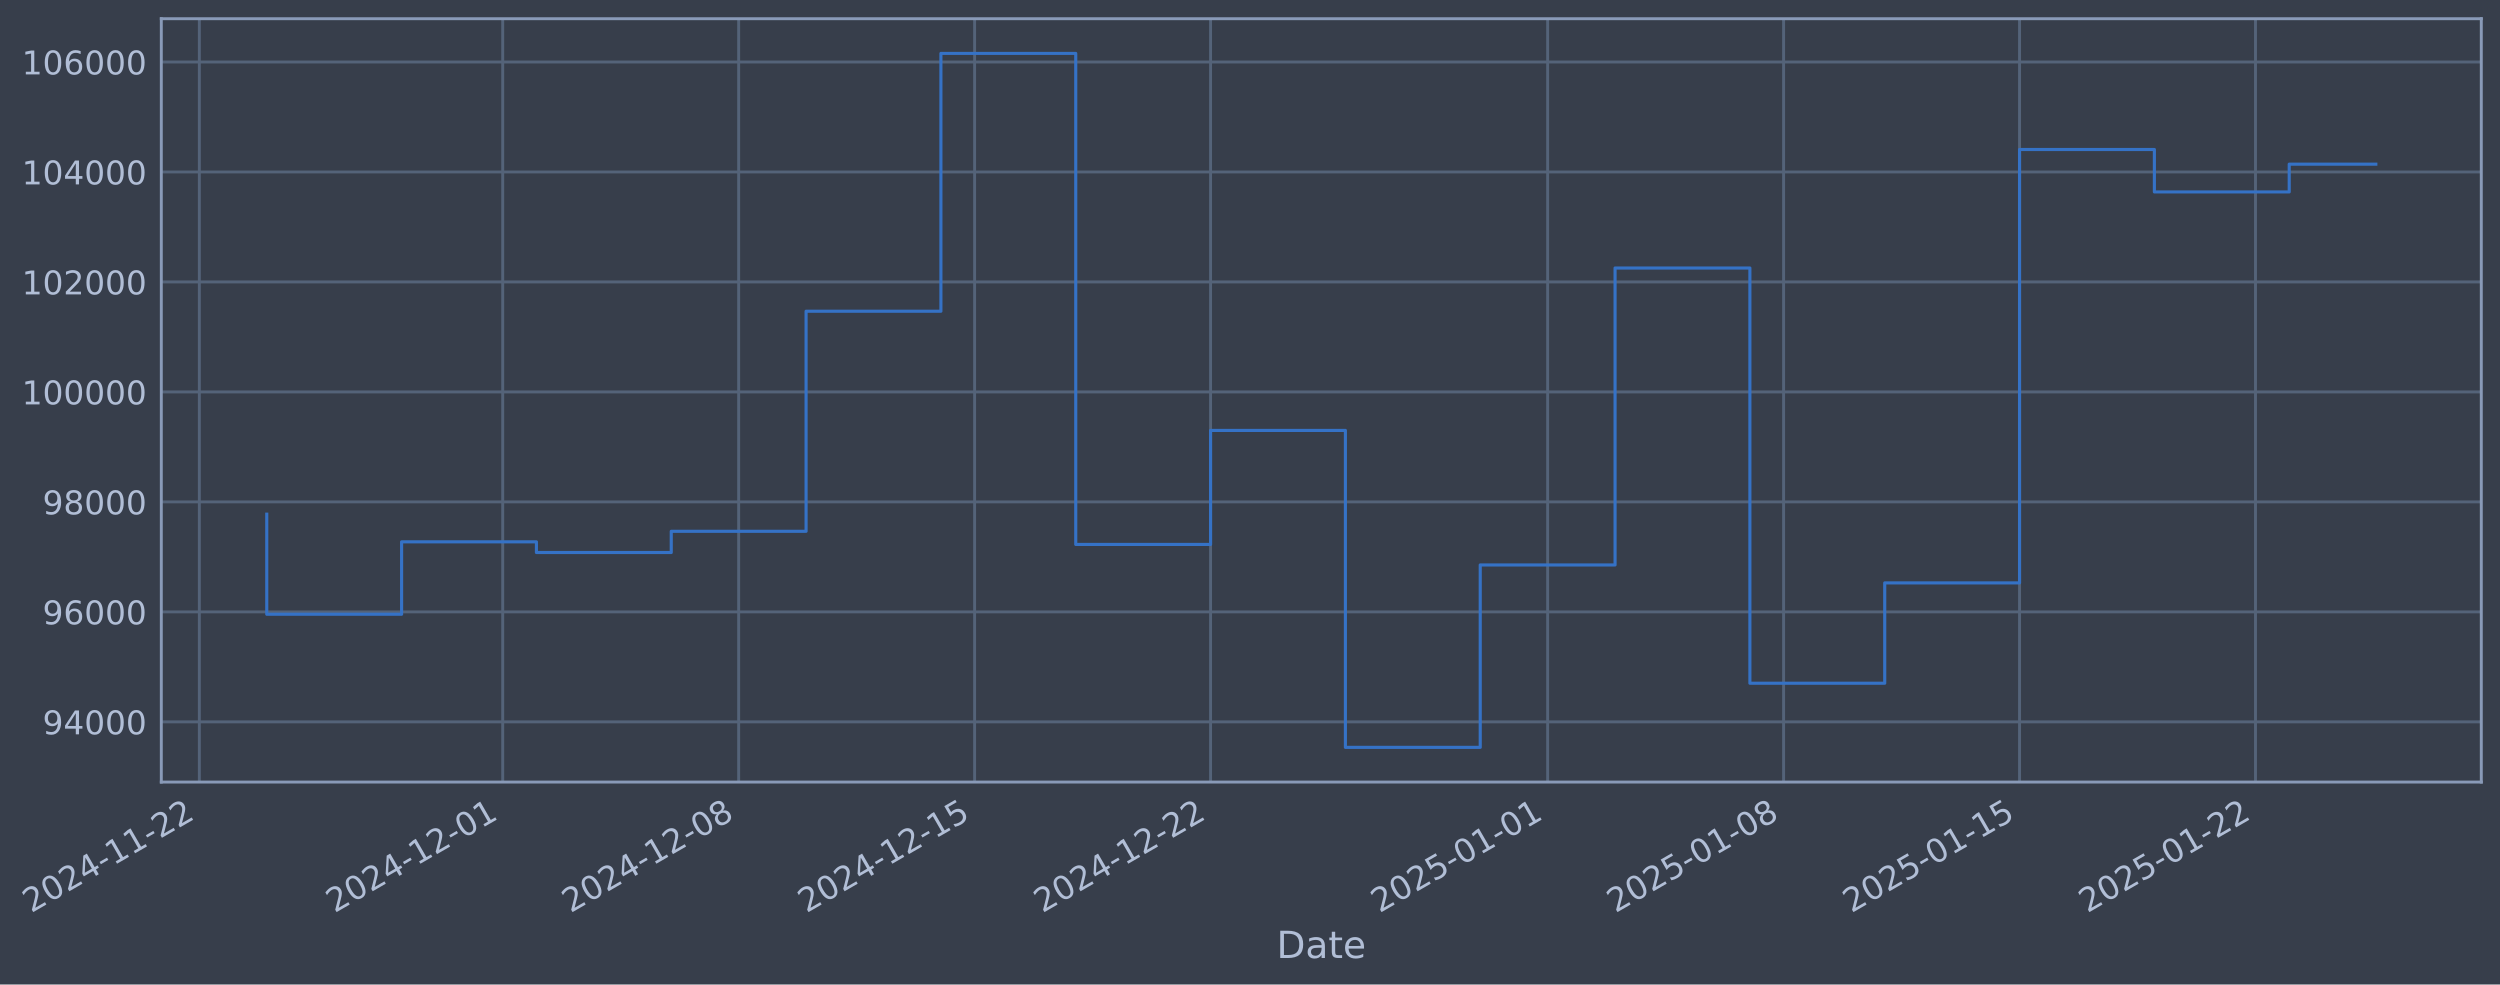
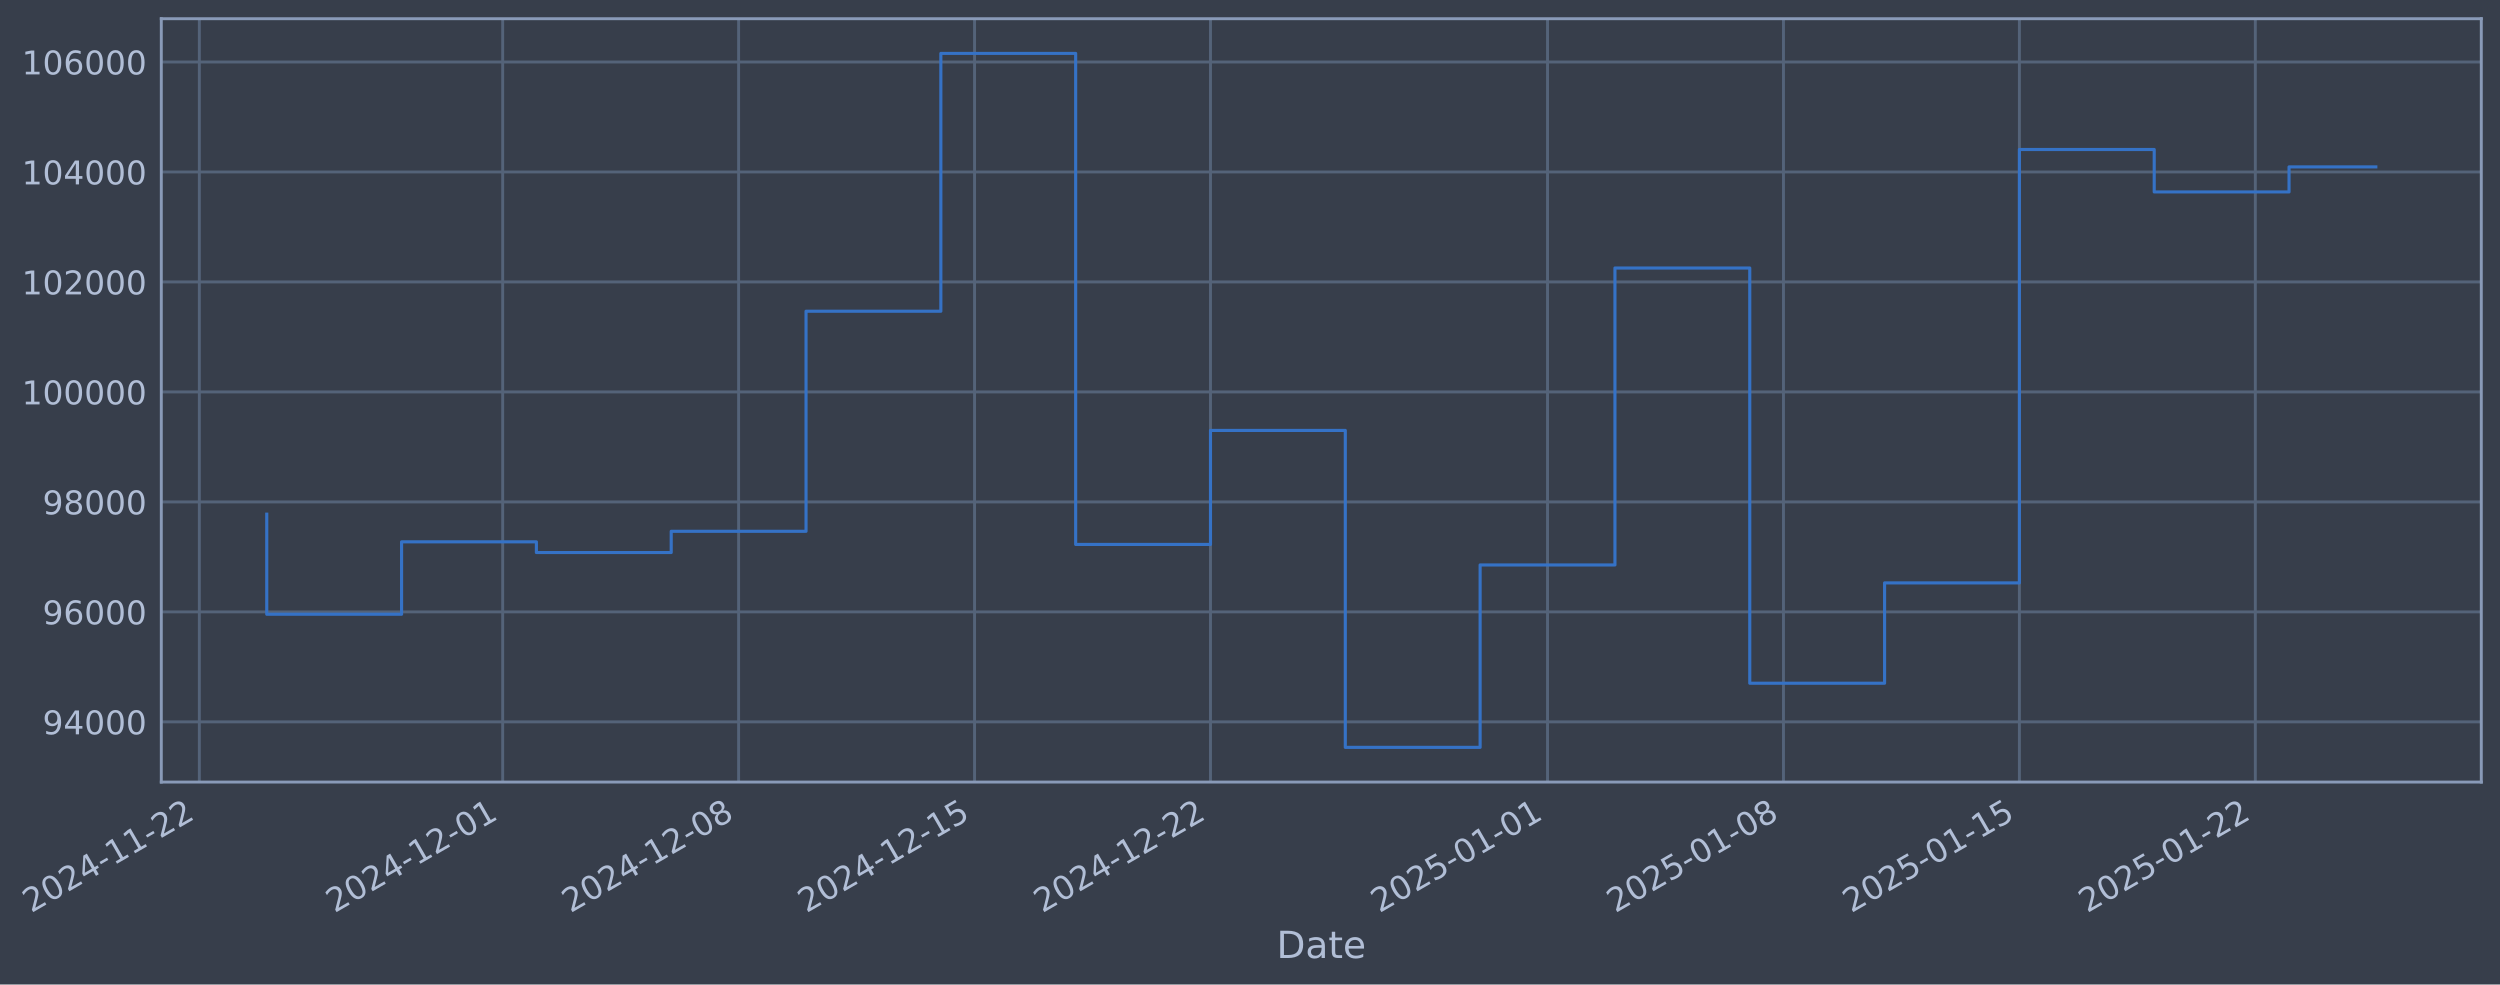
- <svg xmlns="http://www.w3.org/2000/svg" xmlns:xlink="http://www.w3.org/1999/xlink" width="962.074pt" height="378.87pt" viewBox="0 0 962.074 378.87" version="1.1">
+ <svg xmlns="http://www.w3.org/2000/svg" xmlns:xlink="http://www.w3.org/1999/xlink" width="962.072pt" height="378.87pt" viewBox="0 0 962.072 378.87" version="1.1">
  <defs>
    <style type="text/css">*{stroke-linejoin: round; stroke-linecap: butt}</style>
  </defs>
  <g id="figure_1">
    <g id="patch_1">
-       <path d="M 0 378.87  L 962.074 378.87  L 962.074 0  L 0 0  z " style="fill: #373e4b" />
+       <path d="M 0 378.87  L 962.072 378.87  L 962.072 0  L 0 0  z " style="fill: #373e4b" />
    </g>
    <g id="axes_1">
      <g id="patch_2">
-         <path d="M 62.074 300.96  L 954.874 300.96  L 954.874 7.2  L 62.074 7.2  z " style="fill: #373e4b" />
+         <path d="M 62.072 300.96  L 954.872 300.96  L 954.872 7.2  L 62.072 7.2  z " style="fill: #373e4b" />
      </g>
      <g id="matplotlib.axis_1">
        <g id="xtick_1">
          <g id="line2d_1">
-             <path d="M 76.713 300.96  L 76.713 7.2  " clip-path="url(#pe890c650f7)" style="fill: none; stroke: #546379; stroke-width: 1.12; stroke-linecap: square" />
+             <path d="M 76.713 300.96  L 76.713 7.2  " clip-path="url(#pbdf971bd77)" style="fill: none; stroke: #546379; stroke-width: 1.12; stroke-linecap: square" />
          </g>
          <g id="line2d_2" />
          <g id="text_1">
            <g style="fill: #b1bed6" transform="translate(11.98702 351.4642) rotate(-30) scale(0.126 -0.126)">
              <defs>
                <path id="DejaVuSans-32" d="M 1228 531  L 3431 531  L 3431 0  L 469 0  L 469 531  Q 828 903 1448 1529  Q 2069 2156 2228 2338  Q 2531 2678 2651 2914  Q 2772 3150 2772 3378  Q 2772 3750 2511 3984  Q 2250 4219 1831 4219  Q 1534 4219 1204 4116  Q 875 4013 500 3803  L 500 4441  Q 881 4594 1212 4672  Q 1544 4750 1819 4750  Q 2544 4750 2975 4387  Q 3406 4025 3406 3419  Q 3406 3131 3298 2873  Q 3191 2616 2906 2266  Q 2828 2175 2409 1742  Q 1991 1309 1228 531  z " transform="scale(0.015625)" />
                <path id="DejaVuSans-30" d="M 2034 4250  Q 1547 4250 1301 3770  Q 1056 3291 1056 2328  Q 1056 1369 1301 889  Q 1547 409 2034 409  Q 2525 409 2770 889  Q 3016 1369 3016 2328  Q 3016 3291 2770 3770  Q 2525 4250 2034 4250  z M 2034 4750  Q 2819 4750 3233 4129  Q 3647 3509 3647 2328  Q 3647 1150 3233 529  Q 2819 -91 2034 -91  Q 1250 -91 836 529  Q 422 1150 422 2328  Q 422 3509 836 4129  Q 1250 4750 2034 4750  z " transform="scale(0.015625)" />
                <path id="DejaVuSans-34" d="M 2419 4116  L 825 1625  L 2419 1625  L 2419 4116  z M 2253 4666  L 3047 4666  L 3047 1625  L 3713 1625  L 3713 1100  L 3047 1100  L 3047 0  L 2419 0  L 2419 1100  L 313 1100  L 313 1709  L 2253 4666  z " transform="scale(0.015625)" />
                <path id="DejaVuSans-2d" d="M 313 2009  L 1997 2009  L 1997 1497  L 313 1497  L 313 2009  z " transform="scale(0.015625)" />
                <path id="DejaVuSans-31" d="M 794 531  L 1825 531  L 1825 4091  L 703 3866  L 703 4441  L 1819 4666  L 2450 4666  L 2450 531  L 3481 531  L 3481 0  L 794 0  L 794 531  z " transform="scale(0.015625)" />
              </defs>
              <use xlink:href="#DejaVuSans-32" />
              <use xlink:href="#DejaVuSans-30" transform="translate(63.62305 0)" />
              <use xlink:href="#DejaVuSans-32" transform="translate(127.2461 0)" />
              <use xlink:href="#DejaVuSans-34" transform="translate(190.8691 0)" />
              <use xlink:href="#DejaVuSans-2d" transform="translate(254.4922 0)" />
              <use xlink:href="#DejaVuSans-31" transform="translate(290.5762 0)" />
              <use xlink:href="#DejaVuSans-31" transform="translate(354.1992 0)" />
              <use xlink:href="#DejaVuSans-2d" transform="translate(417.8223 0)" />
              <use xlink:href="#DejaVuSans-32" transform="translate(453.9062 0)" />
              <use xlink:href="#DejaVuSans-32" transform="translate(517.5293 0)" />
            </g>
          </g>
        </g>
        <g id="xtick_2">
          <g id="line2d_3">
-             <path d="M 193.458 300.96  L 193.458 7.2  " clip-path="url(#pe890c650f7)" style="fill: none; stroke: #546379; stroke-width: 1.12; stroke-linecap: square" />
+             <path d="M 193.447 300.96  L 193.447 7.2  " clip-path="url(#pbdf971bd77)" style="fill: none; stroke: #546379; stroke-width: 1.12; stroke-linecap: square" />
          </g>
          <g id="line2d_4" />
          <g id="text_2">
-             <g style="fill: #b1bed6" transform="translate(128.732 351.4642) rotate(-30) scale(0.126 -0.126)">
+             <g style="fill: #b1bed6" transform="translate(128.722 351.4642) rotate(-30) scale(0.126 -0.126)">
              <use xlink:href="#DejaVuSans-32" />
              <use xlink:href="#DejaVuSans-30" transform="translate(63.62305 0)" />
              <use xlink:href="#DejaVuSans-32" transform="translate(127.2461 0)" />
              <use xlink:href="#DejaVuSans-34" transform="translate(190.8691 0)" />
              <use xlink:href="#DejaVuSans-2d" transform="translate(254.4922 0)" />
              <use xlink:href="#DejaVuSans-31" transform="translate(290.5762 0)" />
              <use xlink:href="#DejaVuSans-32" transform="translate(354.1992 0)" />
              <use xlink:href="#DejaVuSans-2d" transform="translate(417.8223 0)" />
              <use xlink:href="#DejaVuSans-30" transform="translate(453.9062 0)" />
              <use xlink:href="#DejaVuSans-31" transform="translate(517.5293 0)" />
            </g>
          </g>
        </g>
        <g id="xtick_3">
          <g id="line2d_5">
-             <path d="M 284.259 300.96  L 284.259 7.2  " clip-path="url(#pe890c650f7)" style="fill: none; stroke: #546379; stroke-width: 1.12; stroke-linecap: square" />
+             <path d="M 284.241 300.96  L 284.241 7.2  " clip-path="url(#pbdf971bd77)" style="fill: none; stroke: #546379; stroke-width: 1.12; stroke-linecap: square" />
          </g>
          <g id="line2d_6" />
          <g id="text_3">
-             <g style="fill: #b1bed6" transform="translate(219.5337 351.4642) rotate(-30) scale(0.126 -0.126)">
+             <g style="fill: #b1bed6" transform="translate(219.5158 351.4642) rotate(-30) scale(0.126 -0.126)">
              <defs>
                <path id="DejaVuSans-38" d="M 2034 2216  Q 1584 2216 1326 1975  Q 1069 1734 1069 1313  Q 1069 891 1326 650  Q 1584 409 2034 409  Q 2484 409 2743 651  Q 3003 894 3003 1313  Q 3003 1734 2745 1975  Q 2488 2216 2034 2216  z M 1403 2484  Q 997 2584 770 2862  Q 544 3141 544 3541  Q 544 4100 942 4425  Q 1341 4750 2034 4750  Q 2731 4750 3128 4425  Q 3525 4100 3525 3541  Q 3525 3141 3298 2862  Q 3072 2584 2669 2484  Q 3125 2378 3379 2068  Q 3634 1759 3634 1313  Q 3634 634 3220 271  Q 2806 -91 2034 -91  Q 1263 -91 848 271  Q 434 634 434 1313  Q 434 1759 690 2068  Q 947 2378 1403 2484  z M 1172 3481  Q 1172 3119 1398 2916  Q 1625 2713 2034 2713  Q 2441 2713 2670 2916  Q 2900 3119 2900 3481  Q 2900 3844 2670 4047  Q 2441 4250 2034 4250  Q 1625 4250 1398 4047  Q 1172 3844 1172 3481  z " transform="scale(0.015625)" />
              </defs>
              <use xlink:href="#DejaVuSans-32" />
              <use xlink:href="#DejaVuSans-30" transform="translate(63.62305 0)" />
              <use xlink:href="#DejaVuSans-32" transform="translate(127.2461 0)" />
              <use xlink:href="#DejaVuSans-34" transform="translate(190.8691 0)" />
              <use xlink:href="#DejaVuSans-2d" transform="translate(254.4922 0)" />
              <use xlink:href="#DejaVuSans-31" transform="translate(290.5762 0)" />
              <use xlink:href="#DejaVuSans-32" transform="translate(354.1992 0)" />
              <use xlink:href="#DejaVuSans-2d" transform="translate(417.8223 0)" />
              <use xlink:href="#DejaVuSans-30" transform="translate(453.9062 0)" />
              <use xlink:href="#DejaVuSans-38" transform="translate(517.5293 0)" />
            </g>
          </g>
        </g>
        <g id="xtick_4">
          <g id="line2d_7">
-             <path d="M 375.061 300.96  L 375.061 7.2  " clip-path="url(#pe890c650f7)" style="fill: none; stroke: #546379; stroke-width: 1.12; stroke-linecap: square" />
+             <path d="M 375.035 300.96  L 375.035 7.2  " clip-path="url(#pbdf971bd77)" style="fill: none; stroke: #546379; stroke-width: 1.12; stroke-linecap: square" />
          </g>
          <g id="line2d_8" />
          <g id="text_4">
-             <g style="fill: #b1bed6" transform="translate(310.3354 351.4642) rotate(-30) scale(0.126 -0.126)">
+             <g style="fill: #b1bed6" transform="translate(310.3097 351.4642) rotate(-30) scale(0.126 -0.126)">
              <defs>
                <path id="DejaVuSans-35" d="M 691 4666  L 3169 4666  L 3169 4134  L 1269 4134  L 1269 2991  Q 1406 3038 1543 3061  Q 1681 3084 1819 3084  Q 2600 3084 3056 2656  Q 3513 2228 3513 1497  Q 3513 744 3044 326  Q 2575 -91 1722 -91  Q 1428 -91 1123 -41  Q 819 9 494 109  L 494 744  Q 775 591 1075 516  Q 1375 441 1709 441  Q 2250 441 2565 725  Q 2881 1009 2881 1497  Q 2881 1984 2565 2268  Q 2250 2553 1709 2553  Q 1456 2553 1204 2497  Q 953 2441 691 2322  L 691 4666  z " transform="scale(0.015625)" />
              </defs>
              <use xlink:href="#DejaVuSans-32" />
              <use xlink:href="#DejaVuSans-30" transform="translate(63.62305 0)" />
              <use xlink:href="#DejaVuSans-32" transform="translate(127.2461 0)" />
              <use xlink:href="#DejaVuSans-34" transform="translate(190.8691 0)" />
              <use xlink:href="#DejaVuSans-2d" transform="translate(254.4922 0)" />
              <use xlink:href="#DejaVuSans-31" transform="translate(290.5762 0)" />
              <use xlink:href="#DejaVuSans-32" transform="translate(354.1992 0)" />
              <use xlink:href="#DejaVuSans-2d" transform="translate(417.8223 0)" />
              <use xlink:href="#DejaVuSans-31" transform="translate(453.9062 0)" />
              <use xlink:href="#DejaVuSans-35" transform="translate(517.5293 0)" />
            </g>
          </g>
        </g>
        <g id="xtick_5">
          <g id="line2d_9">
-             <path d="M 465.863 300.96  L 465.863 7.2  " clip-path="url(#pe890c650f7)" style="fill: none; stroke: #546379; stroke-width: 1.12; stroke-linecap: square" />
+             <path d="M 465.829 300.96  L 465.829 7.2  " clip-path="url(#pbdf971bd77)" style="fill: none; stroke: #546379; stroke-width: 1.12; stroke-linecap: square" />
          </g>
          <g id="line2d_10" />
          <g id="text_5">
-             <g style="fill: #b1bed6" transform="translate(401.1371 351.4642) rotate(-30) scale(0.126 -0.126)">
+             <g style="fill: #b1bed6" transform="translate(401.1035 351.4642) rotate(-30) scale(0.126 -0.126)">
              <use xlink:href="#DejaVuSans-32" />
              <use xlink:href="#DejaVuSans-30" transform="translate(63.62305 0)" />
              <use xlink:href="#DejaVuSans-32" transform="translate(127.2461 0)" />
              <use xlink:href="#DejaVuSans-34" transform="translate(190.8691 0)" />
              <use xlink:href="#DejaVuSans-2d" transform="translate(254.4922 0)" />
              <use xlink:href="#DejaVuSans-31" transform="translate(290.5762 0)" />
              <use xlink:href="#DejaVuSans-32" transform="translate(354.1992 0)" />
              <use xlink:href="#DejaVuSans-2d" transform="translate(417.8223 0)" />
              <use xlink:href="#DejaVuSans-32" transform="translate(453.9062 0)" />
              <use xlink:href="#DejaVuSans-32" transform="translate(517.5293 0)" />
            </g>
          </g>
        </g>
        <g id="xtick_6">
          <g id="line2d_11">
-             <path d="M 595.579 300.96  L 595.579 7.2  " clip-path="url(#pe890c650f7)" style="fill: none; stroke: #546379; stroke-width: 1.12; stroke-linecap: square" />
+             <path d="M 595.535 300.96  L 595.535 7.2  " clip-path="url(#pbdf971bd77)" style="fill: none; stroke: #546379; stroke-width: 1.12; stroke-linecap: square" />
          </g>
          <g id="line2d_12" />
          <g id="text_6">
-             <g style="fill: #b1bed6" transform="translate(530.8537 351.4642) rotate(-30) scale(0.126 -0.126)">
+             <g style="fill: #b1bed6" transform="translate(530.809 351.4642) rotate(-30) scale(0.126 -0.126)">
              <use xlink:href="#DejaVuSans-32" />
              <use xlink:href="#DejaVuSans-30" transform="translate(63.62305 0)" />
              <use xlink:href="#DejaVuSans-32" transform="translate(127.2461 0)" />
              <use xlink:href="#DejaVuSans-35" transform="translate(190.8691 0)" />
              <use xlink:href="#DejaVuSans-2d" transform="translate(254.4922 0)" />
              <use xlink:href="#DejaVuSans-30" transform="translate(290.5762 0)" />
              <use xlink:href="#DejaVuSans-31" transform="translate(354.1992 0)" />
              <use xlink:href="#DejaVuSans-2d" transform="translate(417.8223 0)" />
              <use xlink:href="#DejaVuSans-30" transform="translate(453.9062 0)" />
              <use xlink:href="#DejaVuSans-31" transform="translate(517.5293 0)" />
            </g>
          </g>
        </g>
        <g id="xtick_7">
          <g id="line2d_13">
-             <path d="M 686.381 300.96  L 686.381 7.2  " clip-path="url(#pe890c650f7)" style="fill: none; stroke: #546379; stroke-width: 1.12; stroke-linecap: square" />
+             <path d="M 686.328 300.96  L 686.328 7.2  " clip-path="url(#pbdf971bd77)" style="fill: none; stroke: #546379; stroke-width: 1.12; stroke-linecap: square" />
          </g>
          <g id="line2d_14" />
          <g id="text_7">
-             <g style="fill: #b1bed6" transform="translate(621.6554 351.4642) rotate(-30) scale(0.126 -0.126)">
+             <g style="fill: #b1bed6" transform="translate(621.6029 351.4642) rotate(-30) scale(0.126 -0.126)">
              <use xlink:href="#DejaVuSans-32" />
              <use xlink:href="#DejaVuSans-30" transform="translate(63.62305 0)" />
              <use xlink:href="#DejaVuSans-32" transform="translate(127.2461 0)" />
              <use xlink:href="#DejaVuSans-35" transform="translate(190.8691 0)" />
              <use xlink:href="#DejaVuSans-2d" transform="translate(254.4922 0)" />
              <use xlink:href="#DejaVuSans-30" transform="translate(290.5762 0)" />
              <use xlink:href="#DejaVuSans-31" transform="translate(354.1992 0)" />
              <use xlink:href="#DejaVuSans-2d" transform="translate(417.8223 0)" />
              <use xlink:href="#DejaVuSans-30" transform="translate(453.9062 0)" />
              <use xlink:href="#DejaVuSans-38" transform="translate(517.5293 0)" />
            </g>
          </g>
        </g>
        <g id="xtick_8">
          <g id="line2d_15">
-             <path d="M 777.183 300.96  L 777.183 7.2  " clip-path="url(#pe890c650f7)" style="fill: none; stroke: #546379; stroke-width: 1.12; stroke-linecap: square" />
+             <path d="M 777.122 300.96  L 777.122 7.2  " clip-path="url(#pbdf971bd77)" style="fill: none; stroke: #546379; stroke-width: 1.12; stroke-linecap: square" />
          </g>
          <g id="line2d_16" />
          <g id="text_8">
-             <g style="fill: #b1bed6" transform="translate(712.4571 351.4642) rotate(-30) scale(0.126 -0.126)">
+             <g style="fill: #b1bed6" transform="translate(712.3967 351.4642) rotate(-30) scale(0.126 -0.126)">
              <use xlink:href="#DejaVuSans-32" />
              <use xlink:href="#DejaVuSans-30" transform="translate(63.62305 0)" />
              <use xlink:href="#DejaVuSans-32" transform="translate(127.2461 0)" />
              <use xlink:href="#DejaVuSans-35" transform="translate(190.8691 0)" />
              <use xlink:href="#DejaVuSans-2d" transform="translate(254.4922 0)" />
              <use xlink:href="#DejaVuSans-30" transform="translate(290.5762 0)" />
              <use xlink:href="#DejaVuSans-31" transform="translate(354.1992 0)" />
              <use xlink:href="#DejaVuSans-2d" transform="translate(417.8223 0)" />
              <use xlink:href="#DejaVuSans-31" transform="translate(453.9062 0)" />
              <use xlink:href="#DejaVuSans-35" transform="translate(517.5293 0)" />
            </g>
          </g>
        </g>
        <g id="xtick_9">
          <g id="line2d_17">
-             <path d="M 867.984 300.96  L 867.984 7.2  " clip-path="url(#pe890c650f7)" style="fill: none; stroke: #546379; stroke-width: 1.12; stroke-linecap: square" />
+             <path d="M 867.916 300.96  L 867.916 7.2  " clip-path="url(#pbdf971bd77)" style="fill: none; stroke: #546379; stroke-width: 1.12; stroke-linecap: square" />
          </g>
          <g id="line2d_18" />
          <g id="text_9">
-             <g style="fill: #b1bed6" transform="translate(803.2588 351.4642) rotate(-30) scale(0.126 -0.126)">
+             <g style="fill: #b1bed6" transform="translate(803.1906 351.4642) rotate(-30) scale(0.126 -0.126)">
              <use xlink:href="#DejaVuSans-32" />
              <use xlink:href="#DejaVuSans-30" transform="translate(63.62305 0)" />
              <use xlink:href="#DejaVuSans-32" transform="translate(127.2461 0)" />
              <use xlink:href="#DejaVuSans-35" transform="translate(190.8691 0)" />
              <use xlink:href="#DejaVuSans-2d" transform="translate(254.4922 0)" />
              <use xlink:href="#DejaVuSans-30" transform="translate(290.5762 0)" />
              <use xlink:href="#DejaVuSans-31" transform="translate(354.1992 0)" />
              <use xlink:href="#DejaVuSans-2d" transform="translate(417.8223 0)" />
              <use xlink:href="#DejaVuSans-32" transform="translate(453.9062 0)" />
              <use xlink:href="#DejaVuSans-32" transform="translate(517.5293 0)" />
            </g>
          </g>
        </g>
        <g id="text_10">
-           <g style="fill: #b1bed6" transform="translate(491.2649 368.6753) scale(0.144 -0.144)">
+           <g style="fill: #b1bed6" transform="translate(491.2627 368.6753) scale(0.144 -0.144)">
            <defs>
              <path id="DejaVuSans-44" d="M 1259 4147  L 1259 519  L 2022 519  Q 2988 519 3436 956  Q 3884 1394 3884 2338  Q 3884 3275 3436 3711  Q 2988 4147 2022 4147  L 1259 4147  z M 628 4666  L 1925 4666  Q 3281 4666 3915 4102  Q 4550 3538 4550 2338  Q 4550 1131 3912 565  Q 3275 0 1925 0  L 628 0  L 628 4666  z " transform="scale(0.015625)" />
              <path id="DejaVuSans-61" d="M 2194 1759  Q 1497 1759 1228 1600  Q 959 1441 959 1056  Q 959 750 1161 570  Q 1363 391 1709 391  Q 2188 391 2477 730  Q 2766 1069 2766 1631  L 2766 1759  L 2194 1759  z M 3341 1997  L 3341 0  L 2766 0  L 2766 531  Q 2569 213 2275 61  Q 1981 -91 1556 -91  Q 1019 -91 701 211  Q 384 513 384 1019  Q 384 1609 779 1909  Q 1175 2209 1959 2209  L 2766 2209  L 2766 2266  Q 2766 2663 2505 2880  Q 2244 3097 1772 3097  Q 1472 3097 1187 3025  Q 903 2953 641 2809  L 641 3341  Q 956 3463 1253 3523  Q 1550 3584 1831 3584  Q 2591 3584 2966 3190  Q 3341 2797 3341 1997  z " transform="scale(0.015625)" />
              <path id="DejaVuSans-74" d="M 1172 4494  L 1172 3500  L 2356 3500  L 2356 3053  L 1172 3053  L 1172 1153  Q 1172 725 1289 603  Q 1406 481 1766 481  L 2356 481  L 2356 0  L 1766 0  Q 1100 0 847 248  Q 594 497 594 1153  L 594 3053  L 172 3053  L 172 3500  L 594 3500  L 594 4494  L 1172 4494  z " transform="scale(0.015625)" />
              <path id="DejaVuSans-65" d="M 3597 1894  L 3597 1613  L 953 1613  Q 991 1019 1311 708  Q 1631 397 2203 397  Q 2534 397 2845 478  Q 3156 559 3463 722  L 3463 178  Q 3153 47 2828 -22  Q 2503 -91 2169 -91  Q 1331 -91 842 396  Q 353 884 353 1716  Q 353 2575 817 3079  Q 1281 3584 2069 3584  Q 2775 3584 3186 3129  Q 3597 2675 3597 1894  z M 3022 2063  Q 3016 2534 2758 2815  Q 2500 3097 2075 3097  Q 1594 3097 1305 2825  Q 1016 2553 972 2059  L 3022 2063  z " transform="scale(0.015625)" />
            </defs>
            <use xlink:href="#DejaVuSans-44" />
            <use xlink:href="#DejaVuSans-61" transform="translate(77.00195 0)" />
            <use xlink:href="#DejaVuSans-74" transform="translate(138.2812 0)" />
            <use xlink:href="#DejaVuSans-65" transform="translate(177.4902 0)" />
          </g>
        </g>
      </g>
      <g id="matplotlib.axis_2">
        <g id="ytick_1">
          <g id="line2d_19">
-             <path d="M 62.074 277.797  L 954.874 277.797  " clip-path="url(#pe890c650f7)" style="fill: none; stroke: #546379; stroke-width: 1.12; stroke-linecap: square" />
+             <path d="M 62.072 277.797  L 954.872 277.797  " clip-path="url(#pbdf971bd77)" style="fill: none; stroke: #546379; stroke-width: 1.12; stroke-linecap: square" />
          </g>
          <g id="line2d_20" />
          <g id="text_11">
-             <g style="fill: #b1bed6" transform="translate(16.39029 282.5841) scale(0.126 -0.126)">
+             <g style="fill: #b1bed6" transform="translate(16.38806 282.5841) scale(0.126 -0.126)">
              <defs>
                <path id="DejaVuSans-39" d="M 703 97  L 703 672  Q 941 559 1184 500  Q 1428 441 1663 441  Q 2288 441 2617 861  Q 2947 1281 2994 2138  Q 2813 1869 2534 1725  Q 2256 1581 1919 1581  Q 1219 1581 811 2004  Q 403 2428 403 3163  Q 403 3881 828 4315  Q 1253 4750 1959 4750  Q 2769 4750 3195 4129  Q 3622 3509 3622 2328  Q 3622 1225 3098 567  Q 2575 -91 1691 -91  Q 1453 -91 1209 -44  Q 966 3 703 97  z M 1959 2075  Q 2384 2075 2632 2365  Q 2881 2656 2881 3163  Q 2881 3666 2632 3958  Q 2384 4250 1959 4250  Q 1534 4250 1286 3958  Q 1038 3666 1038 3163  Q 1038 2656 1286 2365  Q 1534 2075 1959 2075  z " transform="scale(0.015625)" />
              </defs>
              <use xlink:href="#DejaVuSans-39" />
              <use xlink:href="#DejaVuSans-34" transform="translate(63.62305 0)" />
              <use xlink:href="#DejaVuSans-30" transform="translate(127.2461 0)" />
              <use xlink:href="#DejaVuSans-30" transform="translate(190.8691 0)" />
              <use xlink:href="#DejaVuSans-30" transform="translate(254.4922 0)" />
            </g>
          </g>
        </g>
        <g id="ytick_2">
          <g id="line2d_21">
-             <path d="M 62.074 235.473  L 954.874 235.473  " clip-path="url(#pe890c650f7)" style="fill: none; stroke: #546379; stroke-width: 1.12; stroke-linecap: square" />
+             <path d="M 62.072 235.473  L 954.872 235.473  " clip-path="url(#pbdf971bd77)" style="fill: none; stroke: #546379; stroke-width: 1.12; stroke-linecap: square" />
          </g>
          <g id="line2d_22" />
          <g id="text_12">
-             <g style="fill: #b1bed6" transform="translate(16.39029 240.2602) scale(0.126 -0.126)">
+             <g style="fill: #b1bed6" transform="translate(16.38806 240.2602) scale(0.126 -0.126)">
              <defs>
                <path id="DejaVuSans-36" d="M 2113 2584  Q 1688 2584 1439 2293  Q 1191 2003 1191 1497  Q 1191 994 1439 701  Q 1688 409 2113 409  Q 2538 409 2786 701  Q 3034 994 3034 1497  Q 3034 2003 2786 2293  Q 2538 2584 2113 2584  z M 3366 4563  L 3366 3988  Q 3128 4100 2886 4159  Q 2644 4219 2406 4219  Q 1781 4219 1451 3797  Q 1122 3375 1075 2522  Q 1259 2794 1537 2939  Q 1816 3084 2150 3084  Q 2853 3084 3261 2657  Q 3669 2231 3669 1497  Q 3669 778 3244 343  Q 2819 -91 2113 -91  Q 1303 -91 875 529  Q 447 1150 447 2328  Q 447 3434 972 4092  Q 1497 4750 2381 4750  Q 2619 4750 2861 4703  Q 3103 4656 3366 4563  z " transform="scale(0.015625)" />
              </defs>
              <use xlink:href="#DejaVuSans-39" />
              <use xlink:href="#DejaVuSans-36" transform="translate(63.62305 0)" />
              <use xlink:href="#DejaVuSans-30" transform="translate(127.2461 0)" />
              <use xlink:href="#DejaVuSans-30" transform="translate(190.8691 0)" />
              <use xlink:href="#DejaVuSans-30" transform="translate(254.4922 0)" />
            </g>
          </g>
        </g>
        <g id="ytick_3">
          <g id="line2d_23">
-             <path d="M 62.074 193.149  L 954.874 193.149  " clip-path="url(#pe890c650f7)" style="fill: none; stroke: #546379; stroke-width: 1.12; stroke-linecap: square" />
+             <path d="M 62.072 193.149  L 954.872 193.149  " clip-path="url(#pbdf971bd77)" style="fill: none; stroke: #546379; stroke-width: 1.12; stroke-linecap: square" />
          </g>
          <g id="line2d_24" />
          <g id="text_13">
-             <g style="fill: #b1bed6" transform="translate(16.39029 197.9364) scale(0.126 -0.126)">
+             <g style="fill: #b1bed6" transform="translate(16.38806 197.9364) scale(0.126 -0.126)">
              <use xlink:href="#DejaVuSans-39" />
              <use xlink:href="#DejaVuSans-38" transform="translate(63.62305 0)" />
              <use xlink:href="#DejaVuSans-30" transform="translate(127.2461 0)" />
              <use xlink:href="#DejaVuSans-30" transform="translate(190.8691 0)" />
              <use xlink:href="#DejaVuSans-30" transform="translate(254.4922 0)" />
            </g>
          </g>
        </g>
        <g id="ytick_4">
          <g id="line2d_25">
-             <path d="M 62.074 150.826  L 954.874 150.826  " clip-path="url(#pe890c650f7)" style="fill: none; stroke: #546379; stroke-width: 1.12; stroke-linecap: square" />
+             <path d="M 62.072 150.826  L 954.872 150.826  " clip-path="url(#pbdf971bd77)" style="fill: none; stroke: #546379; stroke-width: 1.12; stroke-linecap: square" />
          </g>
          <g id="line2d_26" />
          <g id="text_14">
-             <g style="fill: #b1bed6" transform="translate(8.373542 155.6126) scale(0.126 -0.126)">
+             <g style="fill: #b1bed6" transform="translate(8.371306 155.6126) scale(0.126 -0.126)">
              <use xlink:href="#DejaVuSans-31" />
              <use xlink:href="#DejaVuSans-30" transform="translate(63.62305 0)" />
              <use xlink:href="#DejaVuSans-30" transform="translate(127.2461 0)" />
              <use xlink:href="#DejaVuSans-30" transform="translate(190.8691 0)" />
              <use xlink:href="#DejaVuSans-30" transform="translate(254.4922 0)" />
              <use xlink:href="#DejaVuSans-30" transform="translate(318.1152 0)" />
            </g>
          </g>
        </g>
        <g id="ytick_5">
          <g id="line2d_27">
-             <path d="M 62.074 108.502  L 954.874 108.502  " clip-path="url(#pe890c650f7)" style="fill: none; stroke: #546379; stroke-width: 1.12; stroke-linecap: square" />
+             <path d="M 62.072 108.502  L 954.872 108.502  " clip-path="url(#pbdf971bd77)" style="fill: none; stroke: #546379; stroke-width: 1.12; stroke-linecap: square" />
          </g>
          <g id="line2d_28" />
          <g id="text_15">
-             <g style="fill: #b1bed6" transform="translate(8.373542 113.2888) scale(0.126 -0.126)">
+             <g style="fill: #b1bed6" transform="translate(8.371306 113.2888) scale(0.126 -0.126)">
              <use xlink:href="#DejaVuSans-31" />
              <use xlink:href="#DejaVuSans-30" transform="translate(63.62305 0)" />
              <use xlink:href="#DejaVuSans-32" transform="translate(127.2461 0)" />
              <use xlink:href="#DejaVuSans-30" transform="translate(190.8691 0)" />
              <use xlink:href="#DejaVuSans-30" transform="translate(254.4922 0)" />
              <use xlink:href="#DejaVuSans-30" transform="translate(318.1152 0)" />
            </g>
          </g>
        </g>
        <g id="ytick_6">
          <g id="line2d_29">
-             <path d="M 62.074 66.178  L 954.874 66.178  " clip-path="url(#pe890c650f7)" style="fill: none; stroke: #546379; stroke-width: 1.12; stroke-linecap: square" />
+             <path d="M 62.072 66.178  L 954.872 66.178  " clip-path="url(#pbdf971bd77)" style="fill: none; stroke: #546379; stroke-width: 1.12; stroke-linecap: square" />
          </g>
          <g id="line2d_30" />
          <g id="text_16">
-             <g style="fill: #b1bed6" transform="translate(8.373542 70.96502) scale(0.126 -0.126)">
+             <g style="fill: #b1bed6" transform="translate(8.371306 70.96502) scale(0.126 -0.126)">
              <use xlink:href="#DejaVuSans-31" />
              <use xlink:href="#DejaVuSans-30" transform="translate(63.62305 0)" />
              <use xlink:href="#DejaVuSans-34" transform="translate(127.2461 0)" />
              <use xlink:href="#DejaVuSans-30" transform="translate(190.8691 0)" />
              <use xlink:href="#DejaVuSans-30" transform="translate(254.4922 0)" />
              <use xlink:href="#DejaVuSans-30" transform="translate(318.1152 0)" />
            </g>
          </g>
        </g>
        <g id="ytick_7">
          <g id="line2d_31">
-             <path d="M 62.074 23.854  L 954.874 23.854  " clip-path="url(#pe890c650f7)" style="fill: none; stroke: #546379; stroke-width: 1.12; stroke-linecap: square" />
+             <path d="M 62.072 23.854  L 954.872 23.854  " clip-path="url(#pbdf971bd77)" style="fill: none; stroke: #546379; stroke-width: 1.12; stroke-linecap: square" />
          </g>
          <g id="line2d_32" />
          <g id="text_17">
-             <g style="fill: #b1bed6" transform="translate(8.373542 28.64121) scale(0.126 -0.126)">
+             <g style="fill: #b1bed6" transform="translate(8.371306 28.64121) scale(0.126 -0.126)">
              <use xlink:href="#DejaVuSans-31" />
              <use xlink:href="#DejaVuSans-30" transform="translate(63.62305 0)" />
              <use xlink:href="#DejaVuSans-36" transform="translate(127.2461 0)" />
              <use xlink:href="#DejaVuSans-30" transform="translate(190.8691 0)" />
              <use xlink:href="#DejaVuSans-30" transform="translate(254.4922 0)" />
              <use xlink:href="#DejaVuSans-30" transform="translate(318.1152 0)" />
            </g>
          </g>
        </g>
      </g>
      <g id="line2d_33">
-         <path d="M 102.656 197.87  L 102.656 236.383  L 154.543 236.383  L 154.543 208.521  L 206.429 208.521  L 206.429 212.628  L 258.316 212.628  L 258.316 204.459  L 310.203 204.459  L 310.203 119.77  L 362.089 119.77  L 362.089 20.553  L 413.976 20.553  L 413.976 209.517  L 465.863 209.517  L 465.863 165.636  L 517.749 165.636  L 517.749 287.607  L 569.636 287.607  L 569.636 217.409  L 621.523 217.409  L 621.523 103.141  L 673.409 103.141  L 673.409 262.927  L 725.296 262.927  L 725.296 224.318  L 777.183 224.318  L 777.183 57.525  L 829.069 57.525  L 829.069 73.859  L 880.956 73.859  L 880.956 63.177  L 914.292 63.177  " clip-path="url(#pe890c650f7)" style="fill: none; stroke: #3572c6; stroke-width: 1.2; stroke-linecap: square" />
+         <path d="M 102.654 197.87  L 102.654 236.383  L 154.536 236.383  L 154.536 208.521  L 206.418 208.521  L 206.418 212.628  L 258.3 212.628  L 258.3 204.459  L 310.182 204.459  L 310.182 119.77  L 362.065 119.77  L 362.065 20.553  L 413.947 20.553  L 413.947 209.517  L 465.829 209.517  L 465.829 165.636  L 517.711 165.636  L 517.711 287.607  L 569.593 287.607  L 569.593 217.409  L 621.476 217.409  L 621.476 103.141  L 673.358 103.141  L 673.358 262.927  L 725.24 262.927  L 725.24 224.318  L 777.122 224.318  L 777.122 57.525  L 829.004 57.525  L 829.004 73.859  L 880.887 73.859  L 880.887 64.232  L 914.29 64.232  " clip-path="url(#pbdf971bd77)" style="fill: none; stroke: #3572c6; stroke-width: 1.2; stroke-linecap: square" />
      </g>
      <g id="patch_3">
-         <path d="M 62.074 300.96  L 62.074 7.2  " style="fill: none; stroke: #899ab8; stroke-width: 1.12; stroke-linejoin: miter; stroke-linecap: square" />
+         <path d="M 62.072 300.96  L 62.072 7.2  " style="fill: none; stroke: #899ab8; stroke-width: 1.12; stroke-linejoin: miter; stroke-linecap: square" />
      </g>
      <g id="patch_4">
-         <path d="M 954.874 300.96  L 954.874 7.2  " style="fill: none; stroke: #899ab8; stroke-width: 1.12; stroke-linejoin: miter; stroke-linecap: square" />
+         <path d="M 954.872 300.96  L 954.872 7.2  " style="fill: none; stroke: #899ab8; stroke-width: 1.12; stroke-linejoin: miter; stroke-linecap: square" />
      </g>
      <g id="patch_5">
-         <path d="M 62.074 300.96  L 954.874 300.96  " style="fill: none; stroke: #899ab8; stroke-width: 1.12; stroke-linejoin: miter; stroke-linecap: square" />
+         <path d="M 62.072 300.96  L 954.872 300.96  " style="fill: none; stroke: #899ab8; stroke-width: 1.12; stroke-linejoin: miter; stroke-linecap: square" />
      </g>
      <g id="patch_6">
-         <path d="M 62.074 7.2  L 954.874 7.2  " style="fill: none; stroke: #899ab8; stroke-width: 1.12; stroke-linejoin: miter; stroke-linecap: square" />
+         <path d="M 62.072 7.2  L 954.872 7.2  " style="fill: none; stroke: #899ab8; stroke-width: 1.12; stroke-linejoin: miter; stroke-linecap: square" />
      </g>
    </g>
  </g>
  <defs>
-     <clipPath id="pe890c650f7">
-       <rect x="62.074" y="7.2" width="892.8" height="293.76" />
+     <clipPath id="pbdf971bd77">
+       <rect x="62.072" y="7.2" width="892.8" height="293.76" />
    </clipPath>
  </defs>
</svg>
